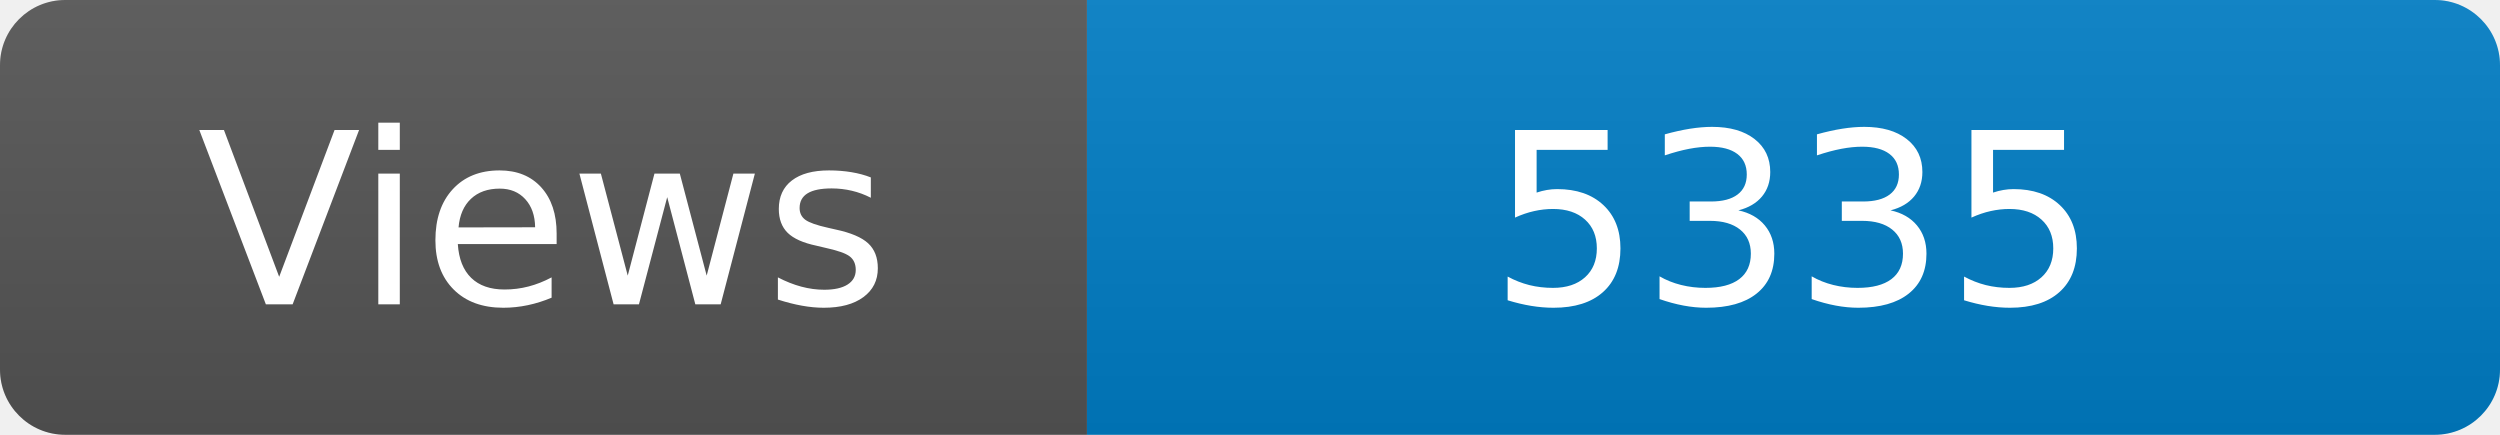
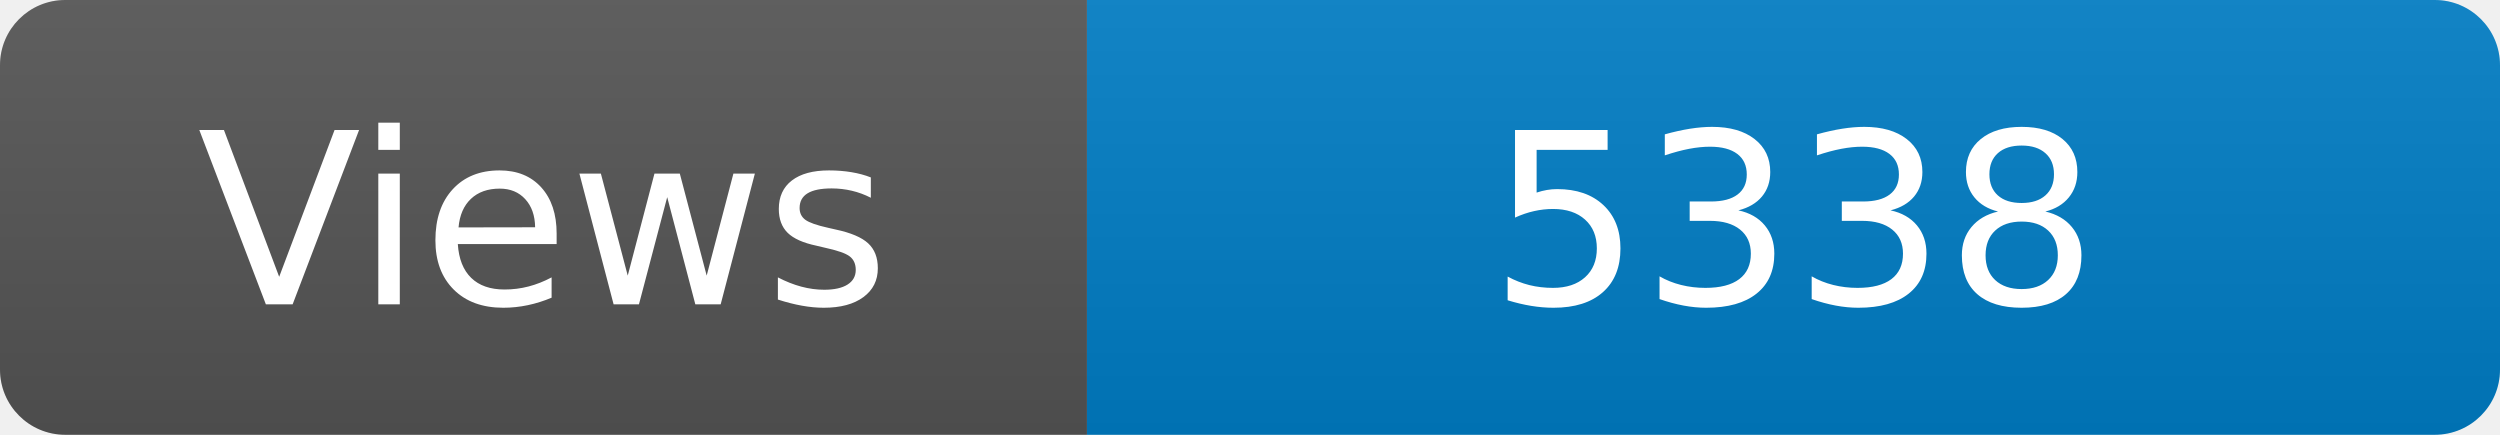
<svg xmlns="http://www.w3.org/2000/svg" width="115" height="20" role="img" aria-label="Maintained?: yes">
  <linearGradient id="s" x2="0" y2="100%">
    <stop offset="0" stop-color="#bbb" stop-opacity=".1" />
    <stop offset="1" stop-opacity=".1" />
  </linearGradient>
  <clipPath id="r">
    <rect width="115" height="20" rx="3" fill="#fff" />
  </clipPath>
  <g clip-path="url(#r)">
    <rect width="50" height="20" fill="#555" />
    <rect x="50" width="160" height="20" fill="#007ec6" />
    <rect width="115" height="20" fill="url(#s)" />
  </g>
  <g fill="#fff" text-anchor="middle" font-family="Verdana,Geneva,DejaVu Sans,sans-serif" font-size="110">
    <text x="250" y="140" transform="scale(.1)" fill="#fff">Views</text>
-     <text x="825" y="140" transform="scale(.1)" fill="#fff">5335</text>
+     <text x="825" y="140" transform="scale(.1)" fill="#fff">5338</text>
  </g>
</svg>
